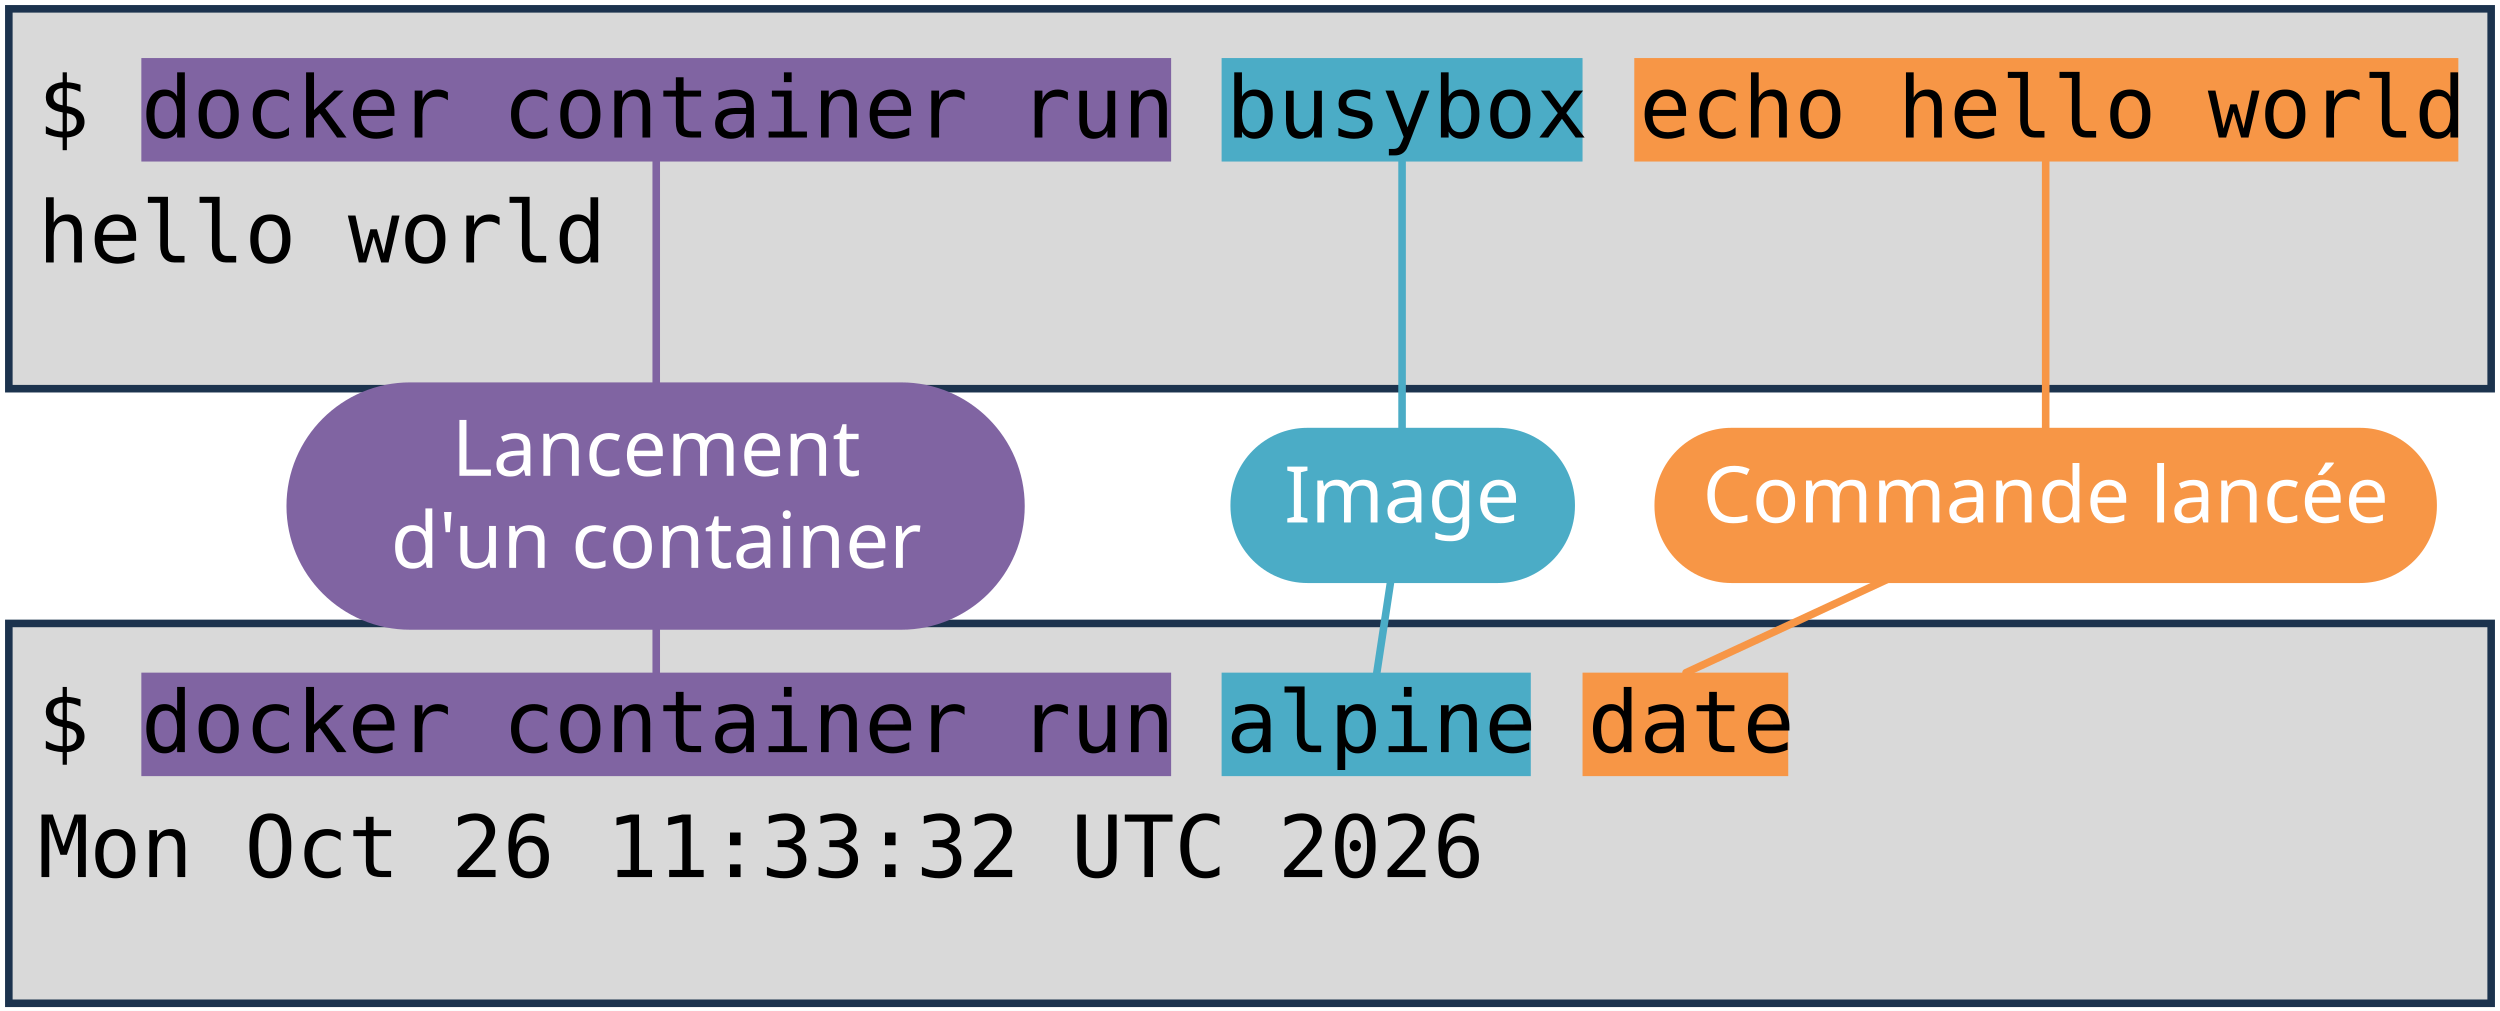
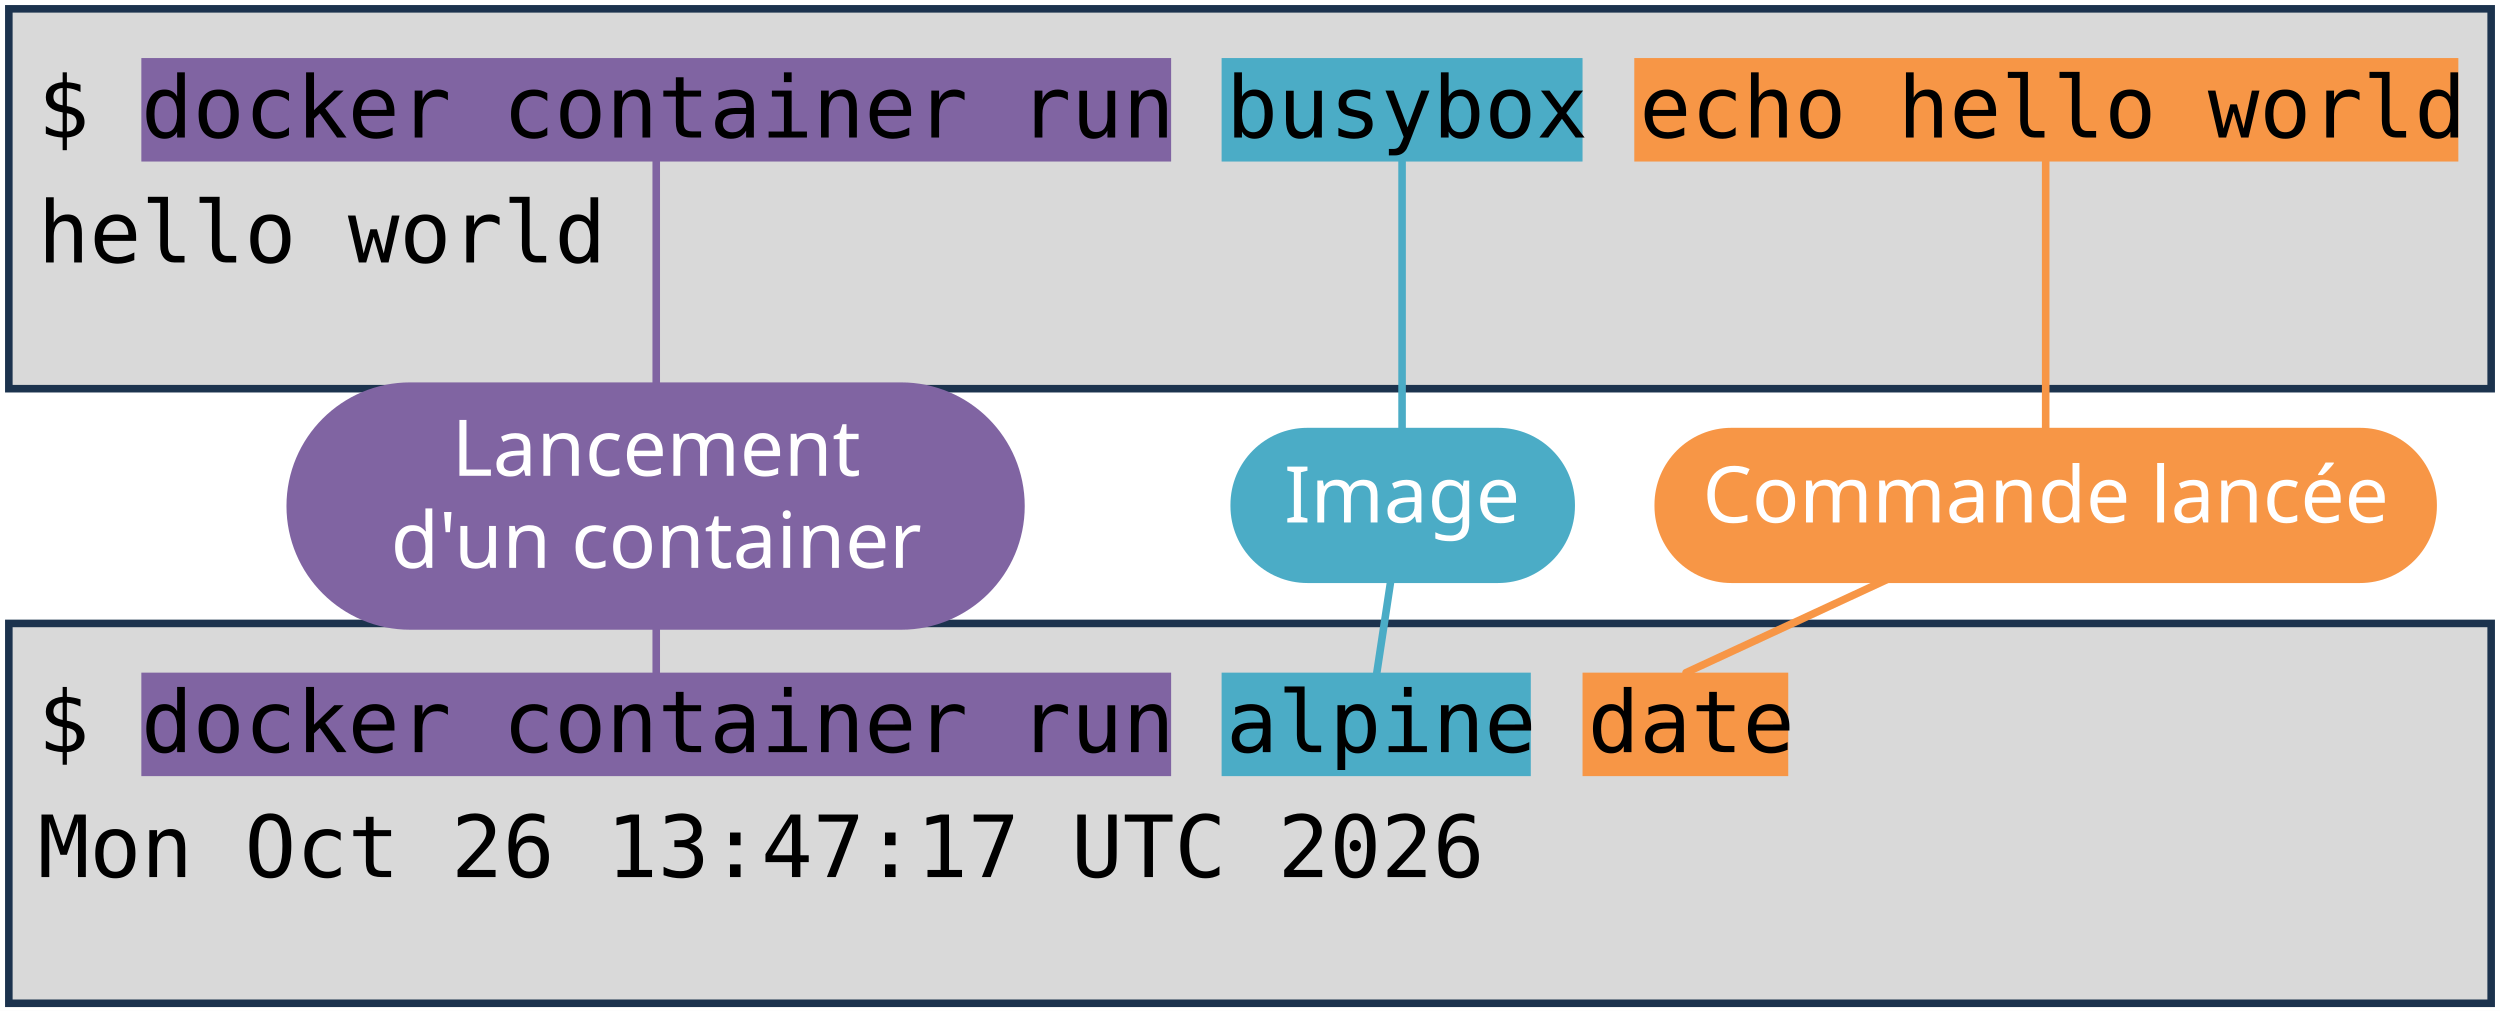
<svg xmlns="http://www.w3.org/2000/svg" viewBox="0 0 1981 801" width="1981" height="801" role="img" aria-label="Deux terminaux : docker container run busybox echo hello world, et docker container run alpine date. Annotations : lancement d'un container, image, commande lancée.">
  <style>
    .code { font-family: "DejaVu Sans Mono", Menlo, Consolas, monospace; font-size: 68px; fill: #000000; }
    .pill { font-family: "Trebuchet MS", "Century Gothic", Verdana, sans-serif; font-size: 62px; text-anchor: middle; }
  </style>
  <rect width="1981" height="801" fill="#FFFFFF" />
  <rect x="7" y="7" width="1967" height="301" fill="#D9D9D9" stroke="#1C334E" stroke-width="6" />
  <rect x="7" y="494" width="1967" height="301" fill="#D9D9D9" stroke="#1C334E" stroke-width="6" />
  <rect x="112" y="46" width="816" height="82" fill="#8064A2" />
  <rect x="112" y="533" width="816" height="82" fill="#8064A2" />
  <rect x="968" y="46" width="286" height="82" fill="#4BACC6" />
  <rect x="968" y="533" width="245" height="82" fill="#4BACC6" />
  <rect x="1295" y="46" width="653" height="82" fill="#F79646" />
  <rect x="1254" y="533" width="163" height="82" fill="#F79646" />
  <text x="30" y="109" class="code" xml:space="preserve">$ docker container run busybox echo hello world</text>
  <text x="30" y="208" class="code" xml:space="preserve">hello world</text>
  <text x="30" y="596" class="code" xml:space="preserve">$ docker container run alpine date</text>
-   <text x="30" y="695" class="code" xml:space="preserve">Mon Oct 26 11:33:32 UTC 2026</text>
+   <text x="30" y="695" class="code" xml:space="preserve">Mon Oct 26 13:47:17 UTC 2026</text>
  <path d="M 520 401 L 520 128" stroke="#8064A2" stroke-width="6" fill="none" stroke-linecap="round" />
  <path d="M 520 401 L 520 533" stroke="#8064A2" stroke-width="6" fill="none" stroke-linecap="round" />
  <rect x="227" y="303" width="585" height="196" rx="98" fill="#8064A2" />
  <text x="520" y="377" class="pill" fill="#FFFFFF">Lancement</text>
  <text x="520" y="450" class="pill" fill="#FFFFFF">d'un container</text>
  <path d="M 1111 401 L 1111 128" stroke="#4BACC6" stroke-width="6" fill="none" stroke-linecap="round" />
  <path d="M 1111 401 L 1091 533" stroke="#4BACC6" stroke-width="6" fill="none" stroke-linecap="round" />
  <rect x="975" y="339" width="273" height="123" rx="61" fill="#4BACC6" />
  <text x="1111" y="414" class="pill" fill="#FFFFFF">Image</text>
  <path d="M 1621 401 L 1621 128" stroke="#F79646" stroke-width="6" fill="none" stroke-linecap="round" />
  <path d="M 1621 401 L 1336 533" stroke="#F79646" stroke-width="6" fill="none" stroke-linecap="round" />
  <rect x="1311" y="339" width="620" height="123" rx="61" fill="#F79646" />
  <text x="1621" y="414" class="pill" fill="#FFFFFF">Commande lancée</text>
</svg>
